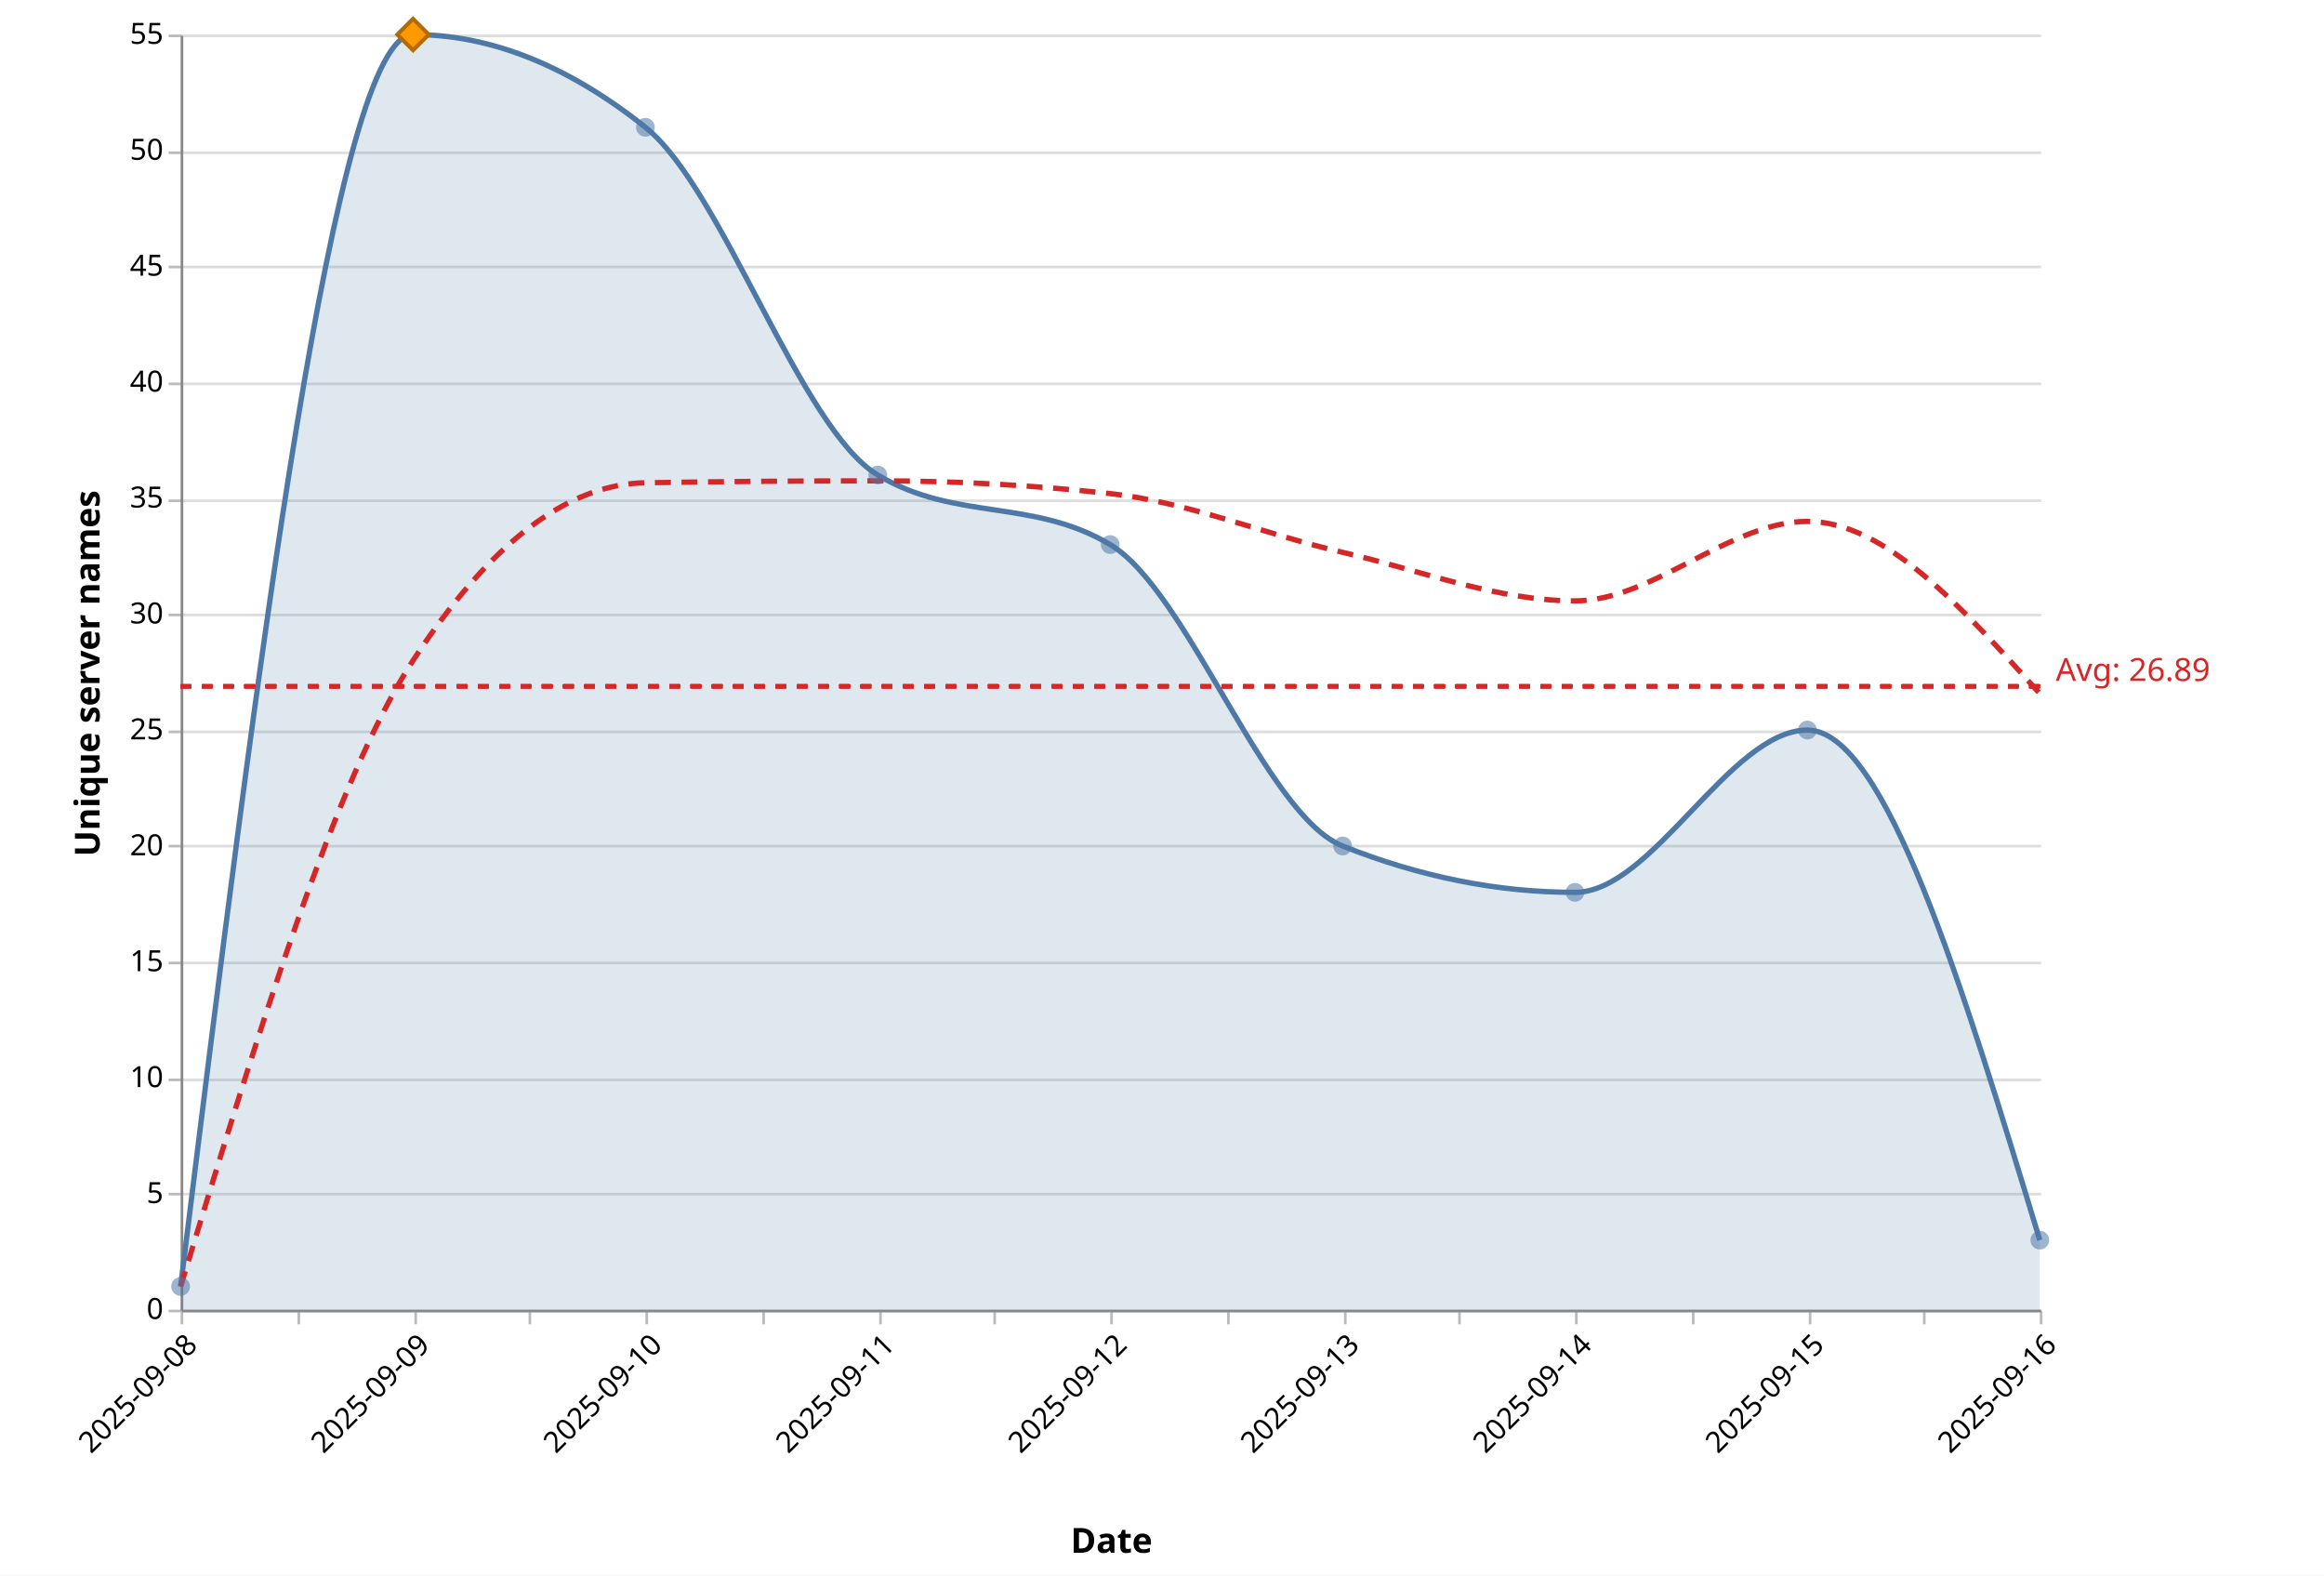
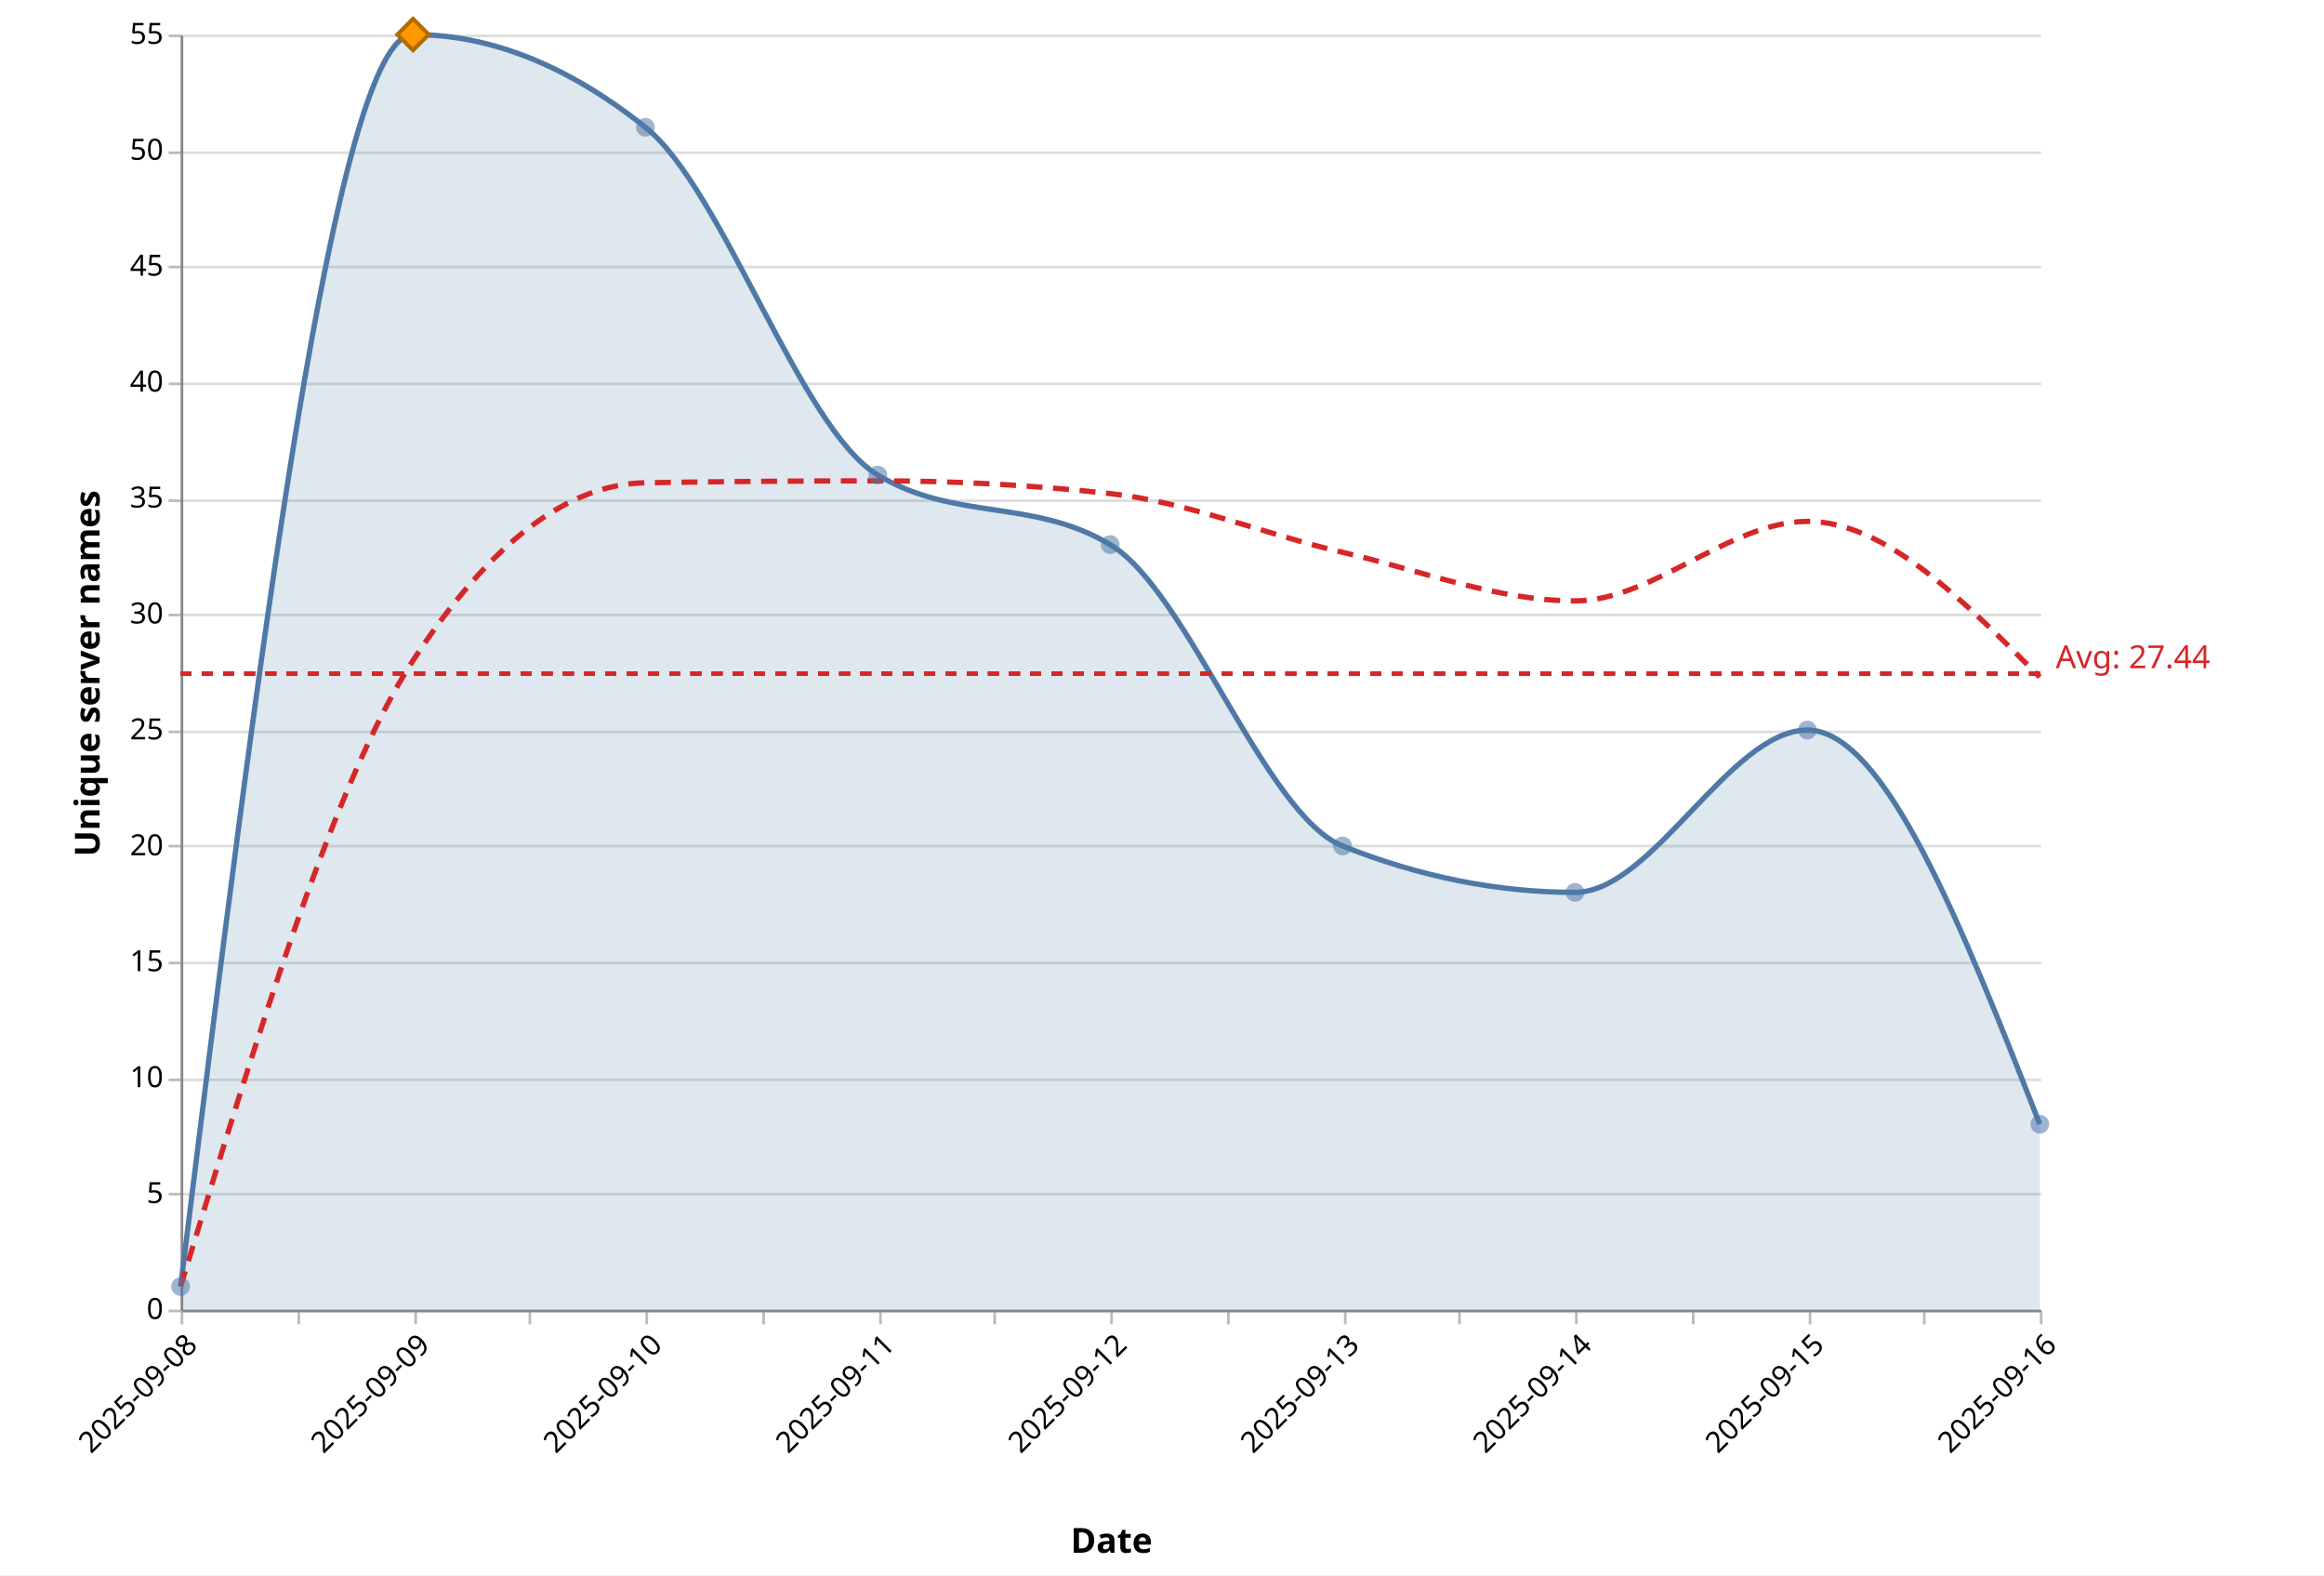
<svg xmlns="http://www.w3.org/2000/svg" version="1.1" class="marks" width="875" height="593" viewBox="0 0 875 593">
  <rect width="875" height="593" fill="white" />
  <g fill="none" stroke-miterlimit="10" transform="translate(68,13)">
    <g class="mark-group role-frame root" role="graphics-object" aria-roledescription="group mark container">
      <g transform="translate(0,0)">
        <path class="background" aria-hidden="true" d="M0.5,0.5h700v480h-700Z" />
        <g>
          <g class="mark-group role-axis" aria-hidden="true">
            <g transform="translate(0.5,0.5)">
              <path class="background" aria-hidden="true" d="M0,0h0v0h0Z" pointer-events="none" />
              <g>
                <g class="mark-rule role-axis-grid" pointer-events="none">
                  <line transform="translate(0,480)" x2="700" y2="0" stroke="#ddd" stroke-width="1" opacity="1" />
                  <line transform="translate(0,436)" x2="700" y2="0" stroke="#ddd" stroke-width="1" opacity="1" />
                  <line transform="translate(0,393)" x2="700" y2="0" stroke="#ddd" stroke-width="1" opacity="1" />
                  <line transform="translate(0,349)" x2="700" y2="0" stroke="#ddd" stroke-width="1" opacity="1" />
                  <line transform="translate(0,305)" x2="700" y2="0" stroke="#ddd" stroke-width="1" opacity="1" />
                  <line transform="translate(0,262)" x2="700" y2="0" stroke="#ddd" stroke-width="1" opacity="1" />
                  <line transform="translate(0,218)" x2="700" y2="0" stroke="#ddd" stroke-width="1" opacity="1" />
                  <line transform="translate(0,175)" x2="700" y2="0" stroke="#ddd" stroke-width="1" opacity="1" />
                  <line transform="translate(0,131)" x2="700" y2="0" stroke="#ddd" stroke-width="1" opacity="1" />
                  <line transform="translate(0,87)" x2="700" y2="0" stroke="#ddd" stroke-width="1" opacity="1" />
                  <line transform="translate(0,44)" x2="700" y2="0" stroke="#ddd" stroke-width="1" opacity="1" />
                  <line transform="translate(0,0)" x2="700" y2="0" stroke="#ddd" stroke-width="1" opacity="1" />
                </g>
              </g>
              <path class="foreground" aria-hidden="true" d="" pointer-events="none" display="none" />
            </g>
          </g>
          <g class="mark-group role-axis" role="graphics-symbol" aria-roledescription="axis" aria-label="X-axis titled 'Date' for a time scale with values from 2025-09-08 to 2025-09-16">
            <g transform="translate(0.5,480.5)">
              <path class="background" aria-hidden="true" d="M0,0h0v0h0Z" pointer-events="none" />
              <g>
                <g class="mark-rule role-axis-tick" pointer-events="none">
                  <line transform="translate(0,0)" x2="0" y2="5" stroke="#bbb" stroke-width="1" opacity="1" />
                  <line transform="translate(44,0)" x2="0" y2="5" stroke="#bbb" stroke-width="1" opacity="1" />
                  <line transform="translate(88,0)" x2="0" y2="5" stroke="#bbb" stroke-width="1" opacity="1" />
                  <line transform="translate(131,0)" x2="0" y2="5" stroke="#bbb" stroke-width="1" opacity="1" />
                  <line transform="translate(175,0)" x2="0" y2="5" stroke="#bbb" stroke-width="1" opacity="1" />
                  <line transform="translate(219,0)" x2="0" y2="5" stroke="#bbb" stroke-width="1" opacity="1" />
                  <line transform="translate(263,0)" x2="0" y2="5" stroke="#bbb" stroke-width="1" opacity="1" />
                  <line transform="translate(306,0)" x2="0" y2="5" stroke="#bbb" stroke-width="1" opacity="1" />
                  <line transform="translate(350,0)" x2="0" y2="5" stroke="#bbb" stroke-width="1" opacity="1" />
                  <line transform="translate(394,0)" x2="0" y2="5" stroke="#bbb" stroke-width="1" opacity="1" />
                  <line transform="translate(438,0)" x2="0" y2="5" stroke="#bbb" stroke-width="1" opacity="1" />
                  <line transform="translate(481,0)" x2="0" y2="5" stroke="#bbb" stroke-width="1" opacity="1" />
                  <line transform="translate(525,0)" x2="0" y2="5" stroke="#bbb" stroke-width="1" opacity="1" />
                  <line transform="translate(569,0)" x2="0" y2="5" stroke="#bbb" stroke-width="1" opacity="1" />
                  <line transform="translate(613,0)" x2="0" y2="5" stroke="#bbb" stroke-width="1" opacity="1" />
                  <line transform="translate(656,0)" x2="0" y2="5" stroke="#bbb" stroke-width="1" opacity="1" />
                  <line transform="translate(700,0)" x2="0" y2="5" stroke="#bbb" stroke-width="1" opacity="1" />
                </g>
                <g class="mark-text role-axis-label" pointer-events="none">
                  <text text-anchor="end" transform="translate(0,7) rotate(315) translate(0,9)" font-family="Segoe UI" font-size="11px" fill="#000" opacity="1">2025-09-08</text>
                  <text text-anchor="end" transform="translate(43.75,7) rotate(315) translate(0,9)" font-family="Segoe UI" font-size="11px" fill="#000" opacity="0">2025-09-08</text>
                  <text text-anchor="end" transform="translate(87.5,7) rotate(315) translate(0,9)" font-family="Segoe UI" font-size="11px" fill="#000" opacity="1">2025-09-09</text>
                  <text text-anchor="end" transform="translate(131.25,7) rotate(315) translate(0,9)" font-family="Segoe UI" font-size="11px" fill="#000" opacity="0">2025-09-09</text>
                  <text text-anchor="end" transform="translate(175,7) rotate(315) translate(0,9)" font-family="Segoe UI" font-size="11px" fill="#000" opacity="1">2025-09-10</text>
                  <text text-anchor="end" transform="translate(218.75,7) rotate(315) translate(0,9)" font-family="Segoe UI" font-size="11px" fill="#000" opacity="0">2025-09-10</text>
                  <text text-anchor="end" transform="translate(262.5,7) rotate(315) translate(0,9)" font-family="Segoe UI" font-size="11px" fill="#000" opacity="1">2025-09-11</text>
                  <text text-anchor="end" transform="translate(306.25,7) rotate(315) translate(0,9)" font-family="Segoe UI" font-size="11px" fill="#000" opacity="0">2025-09-11</text>
                  <text text-anchor="end" transform="translate(350,7) rotate(315) translate(0,9)" font-family="Segoe UI" font-size="11px" fill="#000" opacity="1">2025-09-12</text>
                  <text text-anchor="end" transform="translate(393.75,7) rotate(315) translate(0,9)" font-family="Segoe UI" font-size="11px" fill="#000" opacity="0">2025-09-12</text>
                  <text text-anchor="end" transform="translate(437.5,7) rotate(315) translate(0,9)" font-family="Segoe UI" font-size="11px" fill="#000" opacity="1">2025-09-13</text>
                  <text text-anchor="end" transform="translate(481.25,7) rotate(315) translate(0,9)" font-family="Segoe UI" font-size="11px" fill="#000" opacity="0">2025-09-13</text>
                  <text text-anchor="end" transform="translate(525,7) rotate(315) translate(0,9)" font-family="Segoe UI" font-size="11px" fill="#000" opacity="1">2025-09-14</text>
                  <text text-anchor="end" transform="translate(568.75,7) rotate(315) translate(0,9)" font-family="Segoe UI" font-size="11px" fill="#000" opacity="0">2025-09-14</text>
                  <text text-anchor="end" transform="translate(612.5,7) rotate(315) translate(0,9)" font-family="Segoe UI" font-size="11px" fill="#000" opacity="1">2025-09-15</text>
                  <text text-anchor="end" transform="translate(656.25,7) rotate(315) translate(0,9)" font-family="Segoe UI" font-size="11px" fill="#000" opacity="0">2025-09-15</text>
                  <text text-anchor="end" transform="translate(700,7) rotate(315) translate(0,9)" font-family="Segoe UI" font-size="11px" fill="#000" opacity="1">2025-09-16</text>
                </g>
                <g class="mark-rule role-axis-domain" pointer-events="none">
                  <line transform="translate(0,0)" x2="700" y2="0" stroke="#888" stroke-width="1" opacity="1" />
                </g>
                <g class="mark-text role-axis-title" pointer-events="none">
                  <text text-anchor="middle" transform="translate(350,91.00357)" font-family="Segoe UI" font-size="13px" font-weight="bold" fill="#000" opacity="1">Date</text>
                </g>
              </g>
              <path class="foreground" aria-hidden="true" d="" pointer-events="none" display="none" />
            </g>
          </g>
          <g class="mark-group role-axis" role="graphics-symbol" aria-roledescription="axis" aria-label="Y-axis titled 'Unique server names' for a linear scale with values from 0 to 55">
            <g transform="translate(0.5,0.5)">
              <path class="background" aria-hidden="true" d="M0,0h0v0h0Z" pointer-events="none" />
              <g>
                <g class="mark-rule role-axis-tick" pointer-events="none">
                  <line transform="translate(0,480)" x2="-5" y2="0" stroke="#bbb" stroke-width="1" opacity="1" />
                  <line transform="translate(0,436)" x2="-5" y2="0" stroke="#bbb" stroke-width="1" opacity="1" />
                  <line transform="translate(0,393)" x2="-5" y2="0" stroke="#bbb" stroke-width="1" opacity="1" />
                  <line transform="translate(0,349)" x2="-5" y2="0" stroke="#bbb" stroke-width="1" opacity="1" />
                  <line transform="translate(0,305)" x2="-5" y2="0" stroke="#bbb" stroke-width="1" opacity="1" />
                  <line transform="translate(0,262)" x2="-5" y2="0" stroke="#bbb" stroke-width="1" opacity="1" />
                  <line transform="translate(0,218)" x2="-5" y2="0" stroke="#bbb" stroke-width="1" opacity="1" />
                  <line transform="translate(0,175)" x2="-5" y2="0" stroke="#bbb" stroke-width="1" opacity="1" />
                  <line transform="translate(0,131)" x2="-5" y2="0" stroke="#bbb" stroke-width="1" opacity="1" />
                  <line transform="translate(0,87)" x2="-5" y2="0" stroke="#bbb" stroke-width="1" opacity="1" />
                  <line transform="translate(0,44)" x2="-5" y2="0" stroke="#bbb" stroke-width="1" opacity="1" />
                  <line transform="translate(0,0)" x2="-5" y2="0" stroke="#bbb" stroke-width="1" opacity="1" />
                </g>
                <g class="mark-text role-axis-label" pointer-events="none">
                  <text text-anchor="end" transform="translate(-7,483)" font-family="Segoe UI" font-size="11px" fill="#000" opacity="1">0</text>
                  <text text-anchor="end" transform="translate(-7,439.3636)" font-family="Segoe UI" font-size="11px" fill="#000" opacity="1">5</text>
                  <text text-anchor="end" transform="translate(-7,395.7273)" font-family="Segoe UI" font-size="11px" fill="#000" opacity="1">10</text>
                  <text text-anchor="end" transform="translate(-7,352.0909)" font-family="Segoe UI" font-size="11px" fill="#000" opacity="1">15</text>
                  <text text-anchor="end" transform="translate(-7,308.4545)" font-family="Segoe UI" font-size="11px" fill="#000" opacity="1">20</text>
                  <text text-anchor="end" transform="translate(-7,264.8182)" font-family="Segoe UI" font-size="11px" fill="#000" opacity="1">25</text>
                  <text text-anchor="end" transform="translate(-7,221.1818)" font-family="Segoe UI" font-size="11px" fill="#000" opacity="1">30</text>
                  <text text-anchor="end" transform="translate(-7,177.5455)" font-family="Segoe UI" font-size="11px" fill="#000" opacity="1">35</text>
                  <text text-anchor="end" transform="translate(-7,133.9091)" font-family="Segoe UI" font-size="11px" fill="#000" opacity="1">40</text>
                  <text text-anchor="end" transform="translate(-7,90.27273)" font-family="Segoe UI" font-size="11px" fill="#000" opacity="1">45</text>
                  <text text-anchor="end" transform="translate(-7,46.63636)" font-family="Segoe UI" font-size="11px" fill="#000" opacity="1">50</text>
                  <text text-anchor="end" transform="translate(-7,3)" font-family="Segoe UI" font-size="11px" fill="#000" opacity="1">55</text>
                </g>
                <g class="mark-rule role-axis-domain" pointer-events="none">
                  <line transform="translate(0,480)" x2="0" y2="-480" stroke="#888" stroke-width="1" opacity="1" />
                </g>
                <g class="mark-text role-axis-title" pointer-events="none">
                  <text text-anchor="middle" transform="translate(-28,240) rotate(-90) translate(0,-3)" font-family="Segoe UI" font-size="13px" font-weight="bold" fill="#000" opacity="1">Unique server names</text>
                </g>
              </g>
              <path class="foreground" aria-hidden="true" d="" pointer-events="none" display="none" />
            </g>
          </g>
          <g class="mark-area role-mark layer_0_marks" role="graphics-object" aria-roledescription="area mark container" pointer-events="none">
-             <path aria-label="date: 2025-09-08; count: 1" role="graphics-symbol" aria-roledescription="area mark" d="M0,471.273C29.167,235.636,58.333,0,87.5,0C116.667,0,145.833,11.636,175,34.909C204.167,58.182,233.333,148.364,262.5,165.818C291.667,183.273,320.833,174.545,350,192C379.167,209.455,408.333,293.818,437.5,305.455C466.667,317.091,495.833,322.909,525,322.909C554.167,322.909,583.333,261.818,612.5,261.818C641.667,261.818,670.833,357.818,700,453.818L700,480C670.833,480,641.667,480,612.5,480C583.333,480,554.167,480,525,480C495.833,480,466.667,480,437.5,480C408.333,480,379.167,480,350,480C320.833,480,291.667,480,262.5,480C233.333,480,204.167,480,175,480C145.833,480,116.667,480,87.5,480C58.333,480,29.167,480,0,480Z" fill="#4e79a7" opacity="0.18" />
+             <path aria-label="date: 2025-09-08; count: 1" role="graphics-symbol" aria-roledescription="area mark" d="M0,471.273C29.167,235.636,58.333,0,87.5,0C116.667,0,145.833,11.636,175,34.909C204.167,58.182,233.333,148.364,262.5,165.818C291.667,183.273,320.833,174.545,350,192C379.167,209.455,408.333,293.818,437.5,305.455C466.667,317.091,495.833,322.909,525,322.909C554.167,322.909,583.333,261.818,612.5,261.818C641.667,261.818,670.833,336,700,410.182L700,480C670.833,480,641.667,480,612.5,480C583.333,480,554.167,480,525,480C495.833,480,466.667,480,437.5,480C408.333,480,379.167,480,350,480C320.833,480,291.667,480,262.5,480C233.333,480,204.167,480,175,480C145.833,480,116.667,480,87.5,480C58.333,480,29.167,480,0,480Z" fill="#4e79a7" opacity="0.18" />
          </g>
          <g class="mark-line role-mark layer_1_marks" role="graphics-object" aria-roledescription="line mark container" pointer-events="none">
-             <path aria-label="date: Sep 08, 2025; count: 1" role="graphics-symbol" aria-roledescription="line mark" d="M0,471.273C29.167,235.636,58.333,0,87.5,0C116.667,0,145.833,11.636,175,34.909C204.167,58.182,233.333,148.364,262.5,165.818C291.667,183.273,320.833,174.545,350,192C379.167,209.455,408.333,293.818,437.5,305.455C466.667,317.091,495.833,322.909,525,322.909C554.167,322.909,583.333,261.818,612.5,261.818C641.667,261.818,670.833,357.818,700,453.818" stroke="#4e79a7" stroke-width="2" />
+             <path aria-label="date: Sep 08, 2025; count: 1" role="graphics-symbol" aria-roledescription="line mark" d="M0,471.273C29.167,235.636,58.333,0,87.5,0C116.667,0,145.833,11.636,175,34.909C204.167,58.182,233.333,148.364,262.5,165.818C291.667,183.273,320.833,174.545,350,192C379.167,209.455,408.333,293.818,437.5,305.455C466.667,317.091,495.833,322.909,525,322.909C554.167,322.909,583.333,261.818,612.5,261.818C641.667,261.818,670.833,336,700,410.182" stroke="#4e79a7" stroke-width="2" />
          </g>
          <g class="mark-line role-mark layer_2_marks" role="graphics-object" aria-roledescription="line mark container" pointer-events="none">
-             <path aria-label="date: Sep 08, 2025; ma7: 1" role="graphics-symbol" aria-roledescription="line mark" d="M0,471.273C29.167,375.758,58.333,280.242,87.5,235.636C116.667,191.03,145.833,169.212,175,168.727C204.167,168.242,233.333,168,262.5,168C291.667,168,320.833,169.6,350,172.8C379.167,176,408.333,188.177,437.5,194.909C466.667,201.642,495.833,213.195,525,213.195C554.167,213.195,583.333,183.273,612.5,183.273C641.667,183.273,670.833,215.688,700,248.104" stroke="#d62728" stroke-width="2" stroke-dasharray="6,4" />
+             <path aria-label="date: Sep 08, 2025; ma7: 1" role="graphics-symbol" aria-roledescription="line mark" d="M0,471.273C29.167,375.758,58.333,280.242,87.5,235.636C116.667,191.03,145.833,169.212,175,168.727C204.167,168.242,233.333,168,262.5,168C291.667,168,320.833,169.6,350,172.8C379.167,176,408.333,188.177,437.5,194.909C466.667,201.642,495.833,213.195,525,213.195C554.167,213.195,583.333,183.273,612.5,183.273C641.667,183.273,670.833,212.571,700,241.87" stroke="#d62728" stroke-width="2" stroke-dasharray="6,4" />
          </g>
          <g class="mark-symbol role-mark layer_3_marks" role="graphics-object" aria-roledescription="symbol mark container">
            <path aria-label="date: Sep 08, 2025; count: 1; Date: Sep 08, 2025; Daily unique: 1; 7d avg: 1" role="graphics-symbol" aria-roledescription="point" transform="translate(0,471.2727)" d="M3.536,0A3.536,3.536,0,1,1,-3.536,0A3.536,3.536,0,1,1,3.536,0" fill="#4e79a7" stroke-width="2" opacity="0.55" />
            <path aria-label="date: Sep 09, 2025; count: 55; Date: Sep 09, 2025; Daily unique: 55; 7d avg: 28" role="graphics-symbol" aria-roledescription="point" transform="translate(87.5,0)" d="M3.536,0A3.536,3.536,0,1,1,-3.536,0A3.536,3.536,0,1,1,3.536,0" fill="#4e79a7" stroke-width="2" opacity="0.55" />
            <path aria-label="date: Sep 10, 2025; count: 51; Date: Sep 10, 2025; Daily unique: 51; 7d avg: 35.6666666667" role="graphics-symbol" aria-roledescription="point" transform="translate(175,34.90909)" d="M3.536,0A3.536,3.536,0,1,1,-3.536,0A3.536,3.536,0,1,1,3.536,0" fill="#4e79a7" stroke-width="2" opacity="0.55" />
            <path aria-label="date: Sep 11, 2025; count: 36; Date: Sep 11, 2025; Daily unique: 36; 7d avg: 35.75" role="graphics-symbol" aria-roledescription="point" transform="translate(262.5,165.8182)" d="M3.536,0A3.536,3.536,0,1,1,-3.536,0A3.536,3.536,0,1,1,3.536,0" fill="#4e79a7" stroke-width="2" opacity="0.55" />
            <path aria-label="date: Sep 12, 2025; count: 33; Date: Sep 12, 2025; Daily unique: 33; 7d avg: 35.2" role="graphics-symbol" aria-roledescription="point" transform="translate(350,192)" d="M3.536,0A3.536,3.536,0,1,1,-3.536,0A3.536,3.536,0,1,1,3.536,0" fill="#4e79a7" stroke-width="2" opacity="0.55" />
            <path aria-label="date: Sep 13, 2025; count: 20; Date: Sep 13, 2025; Daily unique: 20; 7d avg: 32.6666666667" role="graphics-symbol" aria-roledescription="point" transform="translate(437.5,305.4545)" d="M3.536,0A3.536,3.536,0,1,1,-3.536,0A3.536,3.536,0,1,1,3.536,0" fill="#4e79a7" stroke-width="2" opacity="0.55" />
            <path aria-label="date: Sep 14, 2025; count: 18; Date: Sep 14, 2025; Daily unique: 18; 7d avg: 30.5714285714" role="graphics-symbol" aria-roledescription="point" transform="translate(525,322.9091)" d="M3.536,0A3.536,3.536,0,1,1,-3.536,0A3.536,3.536,0,1,1,3.536,0" fill="#4e79a7" stroke-width="2" opacity="0.55" />
            <path aria-label="date: Sep 15, 2025; count: 25; Date: Sep 15, 2025; Daily unique: 25; 7d avg: 34" role="graphics-symbol" aria-roledescription="point" transform="translate(612.5,261.8182)" d="M3.536,0A3.536,3.536,0,1,1,-3.536,0A3.536,3.536,0,1,1,3.536,0" fill="#4e79a7" stroke-width="2" opacity="0.55" />
-             <path aria-label="date: Sep 16, 2025; count: 3; Date: Sep 16, 2025; Daily unique: 3; 7d avg: 26.5714285714" role="graphics-symbol" aria-roledescription="point" transform="translate(700,453.8182)" d="M3.536,0A3.536,3.536,0,1,1,-3.536,0A3.536,3.536,0,1,1,3.536,0" fill="#4e79a7" stroke-width="2" opacity="0.55" />
+             <path aria-label="date: Sep 16, 2025; count: 8; Date: Sep 16, 2025; Daily unique: 8; 7d avg: 27.2857142857" role="graphics-symbol" aria-roledescription="point" transform="translate(700,410.1818)" d="M3.536,0A3.536,3.536,0,1,1,-3.536,0A3.536,3.536,0,1,1,3.536,0" fill="#4e79a7" stroke-width="2" opacity="0.55" />
          </g>
          <g class="mark-path role-mark layer_3_voronoi" aria-hidden="true">
            <path transform="translate(0,0)" d="M0,480L0,227.513L32.3,233.511L221.772,396.338L253.481,480Z" stroke-width="0.35" />
            <path transform="translate(0,0)" d="M0,0L138.214,0L54.326,210.265L32.3,233.511L0,227.513Z" stroke-width="0.35" />
            <path transform="translate(0,0)" d="M364.344,0L357.503,7.621L54.326,210.265L138.214,0Z" stroke-width="0.35" />
            <path transform="translate(0,0)" d="M357.503,7.621L252.842,357.401L221.772,396.338L32.3,233.511L54.326,210.265Z" stroke-width="0.35" />
            <path transform="translate(0,0)" d="M357.503,7.621L364.344,0L541.602,0L496.53,169.46L252.842,357.401Z" stroke-width="0.35" />
            <path transform="translate(0,0)" d="M252.842,357.401L496.53,169.46L504.08,199.737L448.173,480L253.481,480L221.772,396.338Z" stroke-width="0.35" />
-             <path transform="translate(0,0)" d="M448.173,480L504.08,199.737L624.539,372.27L543.951,480Z" stroke-width="0.35" />
-             <path transform="translate(0,0)" d="M700,0L700,337.88L624.539,372.27L504.08,199.737L496.53,169.46L541.602,0Z" stroke-width="0.35" />
-             <path transform="translate(0,0)" d="M700,480L543.951,480L624.539,372.27L700,337.88Z" stroke-width="0.35" />
+             <path transform="translate(0,0)" d="M448.173,480L504.08,199.737L615.851,359.826L555.92,480Z" stroke-width="0.35" />
+             <path transform="translate(0,0)" d="M700,0L700,310.198L615.851,359.826L504.08,199.737L496.53,169.46L541.602,0Z" stroke-width="0.35" />
+             <path transform="translate(0,0)" d="M700,480L555.92,480L615.851,359.826L700,310.198Z" stroke-width="0.35" />
          </g>
          <g class="mark-symbol role-mark layer_4_marks" role="graphics-object" aria-roledescription="symbol mark container">
            <path aria-label="date: Sep 08, 2025; count: 1; Peak date: Sep 08, 2025; Peak unique count: 1" role="graphics-symbol" aria-roledescription="point" transform="translate(0,471.2727)" d="M-5.916,0L0,-5.916L5.916,0L0,5.916Z" fill="#ff9900" stroke="#b36b00" stroke-width="1.5" opacity="0" />
            <path aria-label="date: Sep 09, 2025; count: 55; Peak date: Sep 09, 2025; Peak unique count: 55" role="graphics-symbol" aria-roledescription="point" transform="translate(87.5,0)" d="M-5.916,0L0,-5.916L5.916,0L0,5.916Z" fill="#ff9900" stroke="#b36b00" stroke-width="1.5" opacity="1" />
            <path aria-label="date: Sep 10, 2025; count: 51; Peak date: Sep 10, 2025; Peak unique count: 51" role="graphics-symbol" aria-roledescription="point" transform="translate(175,34.90909)" d="M-5.916,0L0,-5.916L5.916,0L0,5.916Z" fill="#ff9900" stroke="#b36b00" stroke-width="1.5" opacity="0" />
            <path aria-label="date: Sep 11, 2025; count: 36; Peak date: Sep 11, 2025; Peak unique count: 36" role="graphics-symbol" aria-roledescription="point" transform="translate(262.5,165.8182)" d="M-5.916,0L0,-5.916L5.916,0L0,5.916Z" fill="#ff9900" stroke="#b36b00" stroke-width="1.5" opacity="0" />
            <path aria-label="date: Sep 12, 2025; count: 33; Peak date: Sep 12, 2025; Peak unique count: 33" role="graphics-symbol" aria-roledescription="point" transform="translate(350,192)" d="M-5.916,0L0,-5.916L5.916,0L0,5.916Z" fill="#ff9900" stroke="#b36b00" stroke-width="1.5" opacity="0" />
            <path aria-label="date: Sep 13, 2025; count: 20; Peak date: Sep 13, 2025; Peak unique count: 20" role="graphics-symbol" aria-roledescription="point" transform="translate(437.5,305.4545)" d="M-5.916,0L0,-5.916L5.916,0L0,5.916Z" fill="#ff9900" stroke="#b36b00" stroke-width="1.5" opacity="0" />
            <path aria-label="date: Sep 14, 2025; count: 18; Peak date: Sep 14, 2025; Peak unique count: 18" role="graphics-symbol" aria-roledescription="point" transform="translate(525,322.9091)" d="M-5.916,0L0,-5.916L5.916,0L0,5.916Z" fill="#ff9900" stroke="#b36b00" stroke-width="1.5" opacity="0" />
            <path aria-label="date: Sep 15, 2025; count: 25; Peak date: Sep 15, 2025; Peak unique count: 25" role="graphics-symbol" aria-roledescription="point" transform="translate(612.5,261.8182)" d="M-5.916,0L0,-5.916L5.916,0L0,5.916Z" fill="#ff9900" stroke="#b36b00" stroke-width="1.5" opacity="0" />
-             <path aria-label="date: Sep 16, 2025; count: 3; Peak date: Sep 16, 2025; Peak unique count: 3" role="graphics-symbol" aria-roledescription="point" transform="translate(700,453.8182)" d="M-5.916,0L0,-5.916L5.916,0L0,5.916Z" fill="#ff9900" stroke="#b36b00" stroke-width="1.5" opacity="0" />
+             <path aria-label="date: Sep 16, 2025; count: 8; Peak date: Sep 16, 2025; Peak unique count: 8" role="graphics-symbol" aria-roledescription="point" transform="translate(700,410.1818)" d="M-5.916,0L0,-5.916L5.916,0L0,5.916Z" fill="#ff9900" stroke="#b36b00" stroke-width="1.5" opacity="0" />
          </g>
          <g class="mark-rule role-mark layer_5_marks" role="graphics-symbol" aria-roledescription="rule mark container" pointer-events="none">
-             <line transform="translate(700,245.3236)" x2="-700" y2="0" stroke="#d62728" stroke-width="1.5" stroke-dasharray="4,4" />
-             <line transform="translate(700,245.3236)" x2="-700" y2="0" stroke="#d62728" stroke-width="1.5" stroke-dasharray="4,4" />
-             <line transform="translate(700,245.3236)" x2="-700" y2="0" stroke="#d62728" stroke-width="1.5" stroke-dasharray="4,4" />
-             <line transform="translate(700,245.3236)" x2="-700" y2="0" stroke="#d62728" stroke-width="1.5" stroke-dasharray="4,4" />
-             <line transform="translate(700,245.3236)" x2="-700" y2="0" stroke="#d62728" stroke-width="1.5" stroke-dasharray="4,4" />
-             <line transform="translate(700,245.3236)" x2="-700" y2="0" stroke="#d62728" stroke-width="1.5" stroke-dasharray="4,4" />
-             <line transform="translate(700,245.3236)" x2="-700" y2="0" stroke="#d62728" stroke-width="1.5" stroke-dasharray="4,4" />
-             <line transform="translate(700,245.3236)" x2="-700" y2="0" stroke="#d62728" stroke-width="1.5" stroke-dasharray="4,4" />
-             <line transform="translate(700,245.3236)" x2="-700" y2="0" stroke="#d62728" stroke-width="1.5" stroke-dasharray="4,4" />
+             <line transform="translate(700,240.5236)" x2="-700" y2="0" stroke="#d62728" stroke-width="1.5" stroke-dasharray="4,4" />
+             <line transform="translate(700,240.5236)" x2="-700" y2="0" stroke="#d62728" stroke-width="1.5" stroke-dasharray="4,4" />
+             <line transform="translate(700,240.5236)" x2="-700" y2="0" stroke="#d62728" stroke-width="1.5" stroke-dasharray="4,4" />
+             <line transform="translate(700,240.5236)" x2="-700" y2="0" stroke="#d62728" stroke-width="1.5" stroke-dasharray="4,4" />
+             <line transform="translate(700,240.5236)" x2="-700" y2="0" stroke="#d62728" stroke-width="1.5" stroke-dasharray="4,4" />
+             <line transform="translate(700,240.5236)" x2="-700" y2="0" stroke="#d62728" stroke-width="1.5" stroke-dasharray="4,4" />
+             <line transform="translate(700,240.5236)" x2="-700" y2="0" stroke="#d62728" stroke-width="1.5" stroke-dasharray="4,4" />
+             <line transform="translate(700,240.5236)" x2="-700" y2="0" stroke="#d62728" stroke-width="1.5" stroke-dasharray="4,4" />
+             <line transform="translate(700,240.5236)" x2="-700" y2="0" stroke="#d62728" stroke-width="1.5" stroke-dasharray="4,4" />
          </g>
          <g class="mark-text role-mark layer_6_marks" role="graphics-object" aria-roledescription="text mark container" pointer-events="none">
-             <text aria-label="date: Sep 16, 2025" role="graphics-symbol" aria-roledescription="text mark" text-anchor="start" transform="translate(706,243.3236)" font-family="sans-serif" font-size="12px" fill="#d62728">Avg: 26.89</text>
+             <text aria-label="date: Sep 16, 2025" role="graphics-symbol" aria-roledescription="text mark" text-anchor="start" transform="translate(706,238.5236)" font-family="sans-serif" font-size="12px" fill="#d62728">Avg: 27.44</text>
          </g>
        </g>
        <path class="foreground" aria-hidden="true" d="" display="none" />
      </g>
    </g>
  </g>
</svg>
